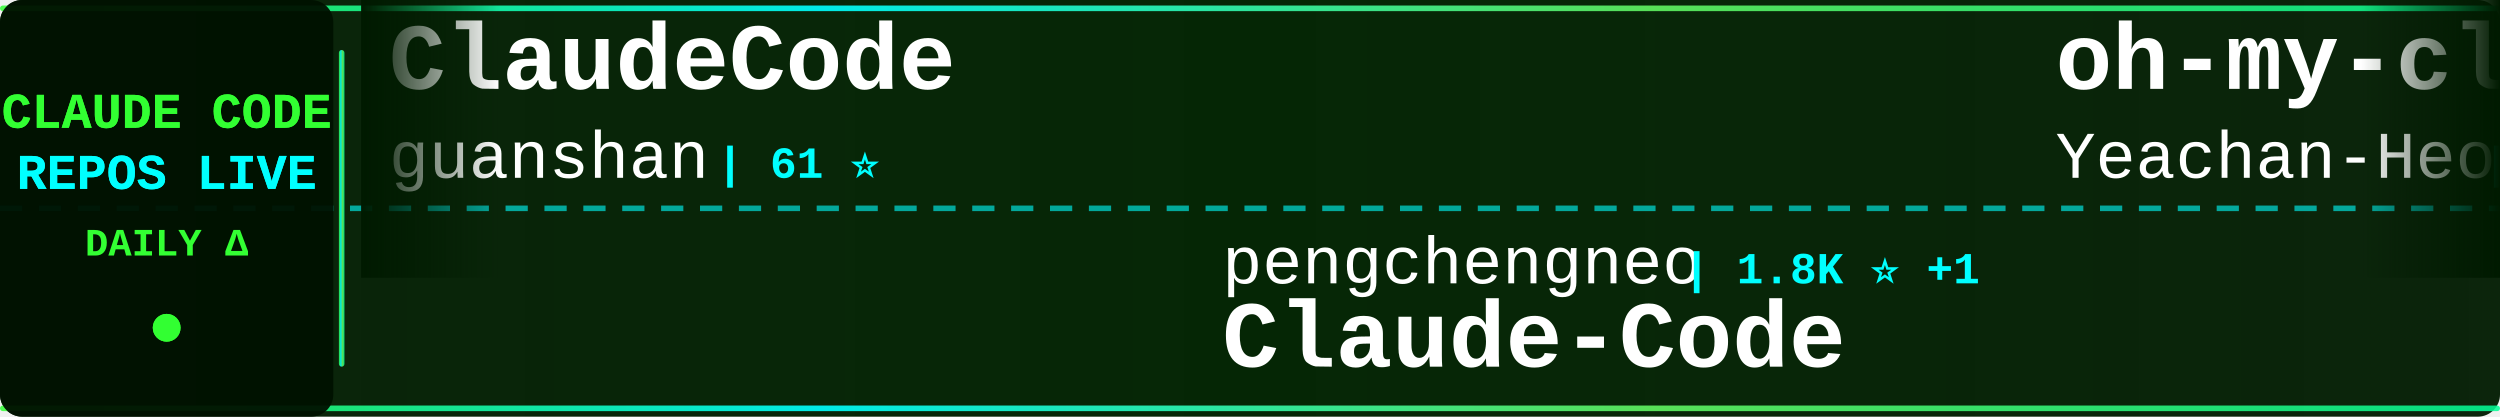
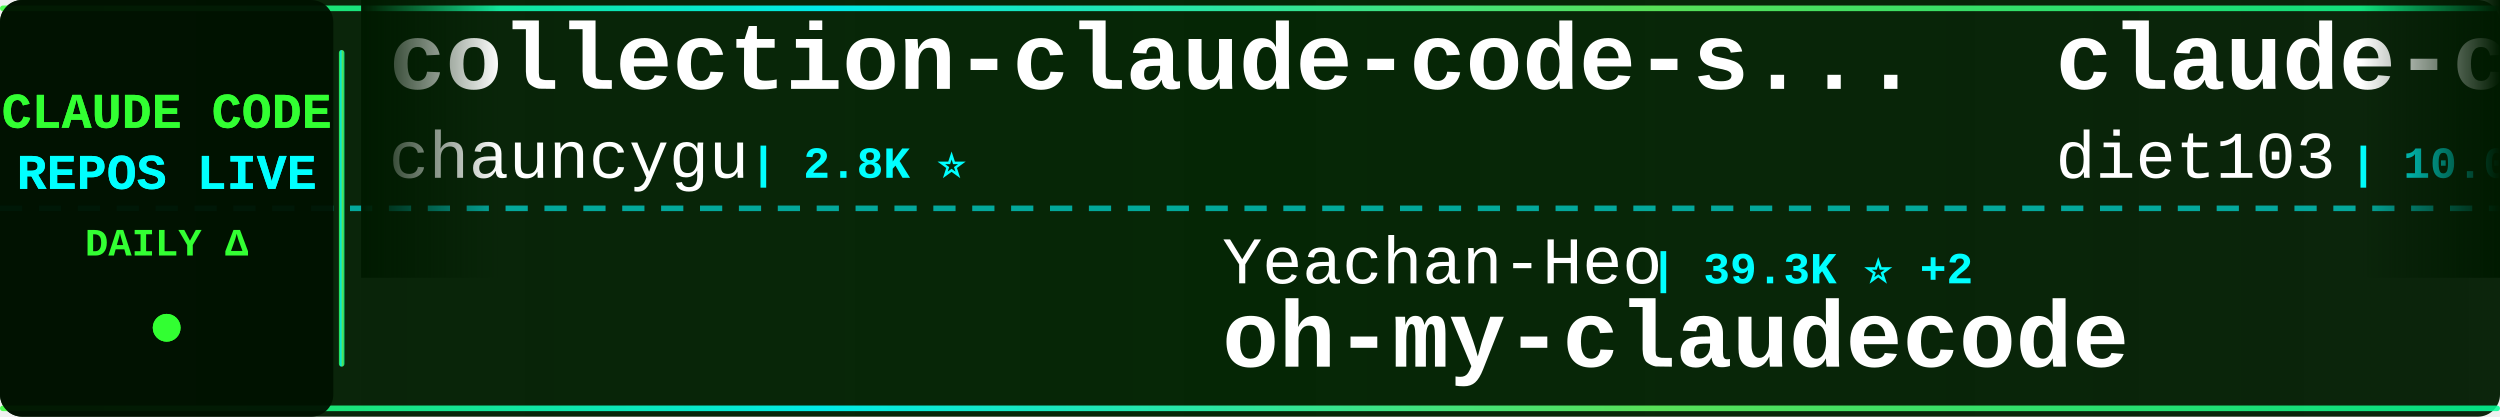
<svg xmlns="http://www.w3.org/2000/svg" width="900" height="150">
  <defs>
    <linearGradient id="tickerBg" x1="0%" y1="0%" x2="100%" y2="0%">
      <stop offset="0%" style="stop-color:#001a00;stop-opacity:0.95" />
      <stop offset="50%" style="stop-color:#002200;stop-opacity:0.98" />
      <stop offset="100%" style="stop-color:#001a00;stop-opacity:0.95" />
    </linearGradient>
    <linearGradient id="borderGrad" x1="0%" y1="0%" x2="100%" y2="0%">
      <stop offset="0%" style="stop-color:#33ff33;stop-opacity:0.85">
        <animate attributeName="stop-opacity" values="0.85;1;0.85" dur="2s" repeatCount="indefinite" />
      </stop>
      <stop offset="33%" style="stop-color:#00ffff;stop-opacity:0.9">
        <animate attributeName="stop-opacity" values="0.9;1;0.9" dur="2.2s" repeatCount="indefinite" />
      </stop>
      <stop offset="66%" style="stop-color:#66ff66;stop-opacity:0.85">
        <animate attributeName="stop-opacity" values="0.85;1;0.85" dur="1.8s" repeatCount="indefinite" />
      </stop>
      <stop offset="100%" style="stop-color:#00ff99;stop-opacity:0.85">
        <animate attributeName="stop-opacity" values="0.85;1;0.85" dur="2s" repeatCount="indefinite" />
      </stop>
    </linearGradient>
    <filter id="textGlow">
      <feGaussianBlur stdDeviation="0.1" result="coloredBlur" />
      <feMerge>
        <feMergeNode in="coloredBlur" />
        <feMergeNode in="SourceGraphic" />
      </feMerge>
    </filter>
    <filter id="metricGlow">
      <feGaussianBlur stdDeviation="0.2" result="coloredBlur" />
      <feMerge>
        <feMergeNode in="coloredBlur" />
        <feMergeNode in="SourceGraphic" />
      </feMerge>
    </filter>
    <linearGradient id="leftFade" x1="0%" y1="0%" x2="100%" y2="0%">
      <stop offset="0%" style="stop-color:#001a00;stop-opacity:1" />
      <stop offset="100%" style="stop-color:#001a00;stop-opacity:0" />
    </linearGradient>
    <linearGradient id="rightFade" x1="0%" y1="0%" x2="100%" y2="0%">
      <stop offset="0%" style="stop-color:#001a00;stop-opacity:0" />
      <stop offset="100%" style="stop-color:#001a00;stop-opacity:1" />
    </linearGradient>
  </defs>
  <rect width="900" height="150" fill="url(#tickerBg)" rx="8" />
  <rect x="0" y="2" width="900" height="2" fill="url(#borderGrad)" rx="1" />
  <rect x="0" y="146" width="900" height="2" fill="url(#borderGrad)" rx="1" />
  <line x1="0" y1="75" x2="900" y2="75" stroke="#00ffff" stroke-width="2" stroke-dasharray="8 6" opacity="0.6" />
  <rect x="0" y="0" width="120" height="150" fill="#001100" opacity="0.95" rx="8" />
  <text x="60" y="46" font-family="'Courier New', monospace" font-size="18" font-weight="bold" fill="#33ff33" text-anchor="middle" filter="url(#textGlow)">
    CLAUDE CODE
  </text>
  <text x="60" y="68" font-family="'Courier New', monospace" font-size="18" font-weight="bold" fill="#00ffff" text-anchor="middle" filter="url(#textGlow)">
    REPOS LIVE
  </text>
  <text x="60" y="92" font-family="'Courier New', monospace" font-size="14" font-weight="bold" fill="#33ff33" text-anchor="middle">
    DAILY Δ
  </text>
  <circle cx="60" cy="118" r="5" fill="#33ff33" filter="url(#metricGlow)">
    <animate attributeName="r" values="4;6;4" dur="1.5s" repeatCount="indefinite" />
    <animate attributeName="opacity" values="0.6;1;0.6" dur="1.5s" repeatCount="indefinite" />
  </circle>
  <rect x="122" y="18" width="2" height="114" fill="url(#borderGrad)" rx="1" />
  <clipPath id="tickerClip">
    <rect x="130" y="0" width="770" height="150" />
  </clipPath>
  <g clip-path="url(#tickerClip)">
    <g id="tickerItems">
      <animateTransform attributeName="transform" attributeType="XML" type="translate" from="0 0" to="-3000 0" dur="54s" repeatCount="indefinite" />
      <g transform="translate(0, 0)">
-         <text x="140" y="32" font-family="'Courier New', monospace" font-size="34" font-weight="bold" fill="#ffffff">ClaudeCode</text>
-         <text x="140" y="64" font-family="'Courier New', monospace" font-size="24" font-weight="normal" fill="#ffffff" opacity="1.0">guanshan</text>
-         <text x="258" y="64" font-family="'Courier New', monospace" font-size="16" font-weight="bold" fill="#00ffff"> | 61 ⭐</text>
+         <text x="140" y="32" font-family="'Courier New', monospace" font-size="34" font-weight="bold" fill="#ffffff">collection-claude-code-s...</text>
+         <text x="140" y="64" font-family="'Courier New', monospace" font-size="24" font-weight="normal" fill="#ffffff" opacity="1.0">chauncygu</text>
+         <text x="270" y="64" font-family="'Courier New', monospace" font-size="16" font-weight="bold" fill="#00ffff"> | 2.8K ⭐</text>
      </g>
      <g transform="translate(300, 0)">
-         <text x="140" y="102" font-family="'Courier New', monospace" font-size="24" font-weight="normal" fill="#ffffff" opacity="1.0">pengchengneo</text>
-         <text x="306" y="102" font-family="'Courier New', monospace" font-size="16" font-weight="bold" fill="#00ffff"> | 1.8K ⭐ +1</text>
-         <text x="140" y="132" font-family="'Courier New', monospace" font-size="34" font-weight="bold" fill="#ffffff">Claude-Code</text>
+         <text x="140" y="102" font-family="'Courier New', monospace" font-size="24" font-weight="normal" fill="#ffffff" opacity="1.0">Yeachan-Heo</text>
+         <text x="294" y="102" font-family="'Courier New', monospace" font-size="16" font-weight="bold" fill="#00ffff"> | 39.3K ⭐ +2</text>
+         <text x="140" y="132" font-family="'Courier New', monospace" font-size="34" font-weight="bold" fill="#ffffff">oh-my-claudecode</text>
      </g>
      <g transform="translate(600, 0)">
-         <text x="140" y="32" font-family="'Courier New', monospace" font-size="34" font-weight="bold" fill="#ffffff">oh-my-claudecode</text>
-         <text x="140" y="64" font-family="'Courier New', monospace" font-size="24" font-weight="normal" fill="#ffffff" opacity="1.0">Yeachan-Heo</text>
-         <text x="294" y="64" font-family="'Courier New', monospace" font-size="16" font-weight="bold" fill="#00ffff"> | 39.3K ⭐ +3</text>
+         <text x="140" y="32" font-family="'Courier New', monospace" font-size="34" font-weight="bold" fill="#ffffff">claude-code-infrastructu...</text>
+         <text x="140" y="64" font-family="'Courier New', monospace" font-size="24" font-weight="normal" fill="#ffffff" opacity="1.0">diet103</text>
+         <text x="246" y="64" font-family="'Courier New', monospace" font-size="16" font-weight="bold" fill="#00ffff"> | 10.0K ⭐</text>
      </g>
      <g transform="translate(900, 0)">
-         <text x="140" y="102" font-family="'Courier New', monospace" font-size="24" font-weight="normal" fill="#ffffff" opacity="1.0">AprilNEA</text>
-         <text x="258" y="102" font-family="'Courier New', monospace" font-size="16" font-weight="bold" fill="#00ffff"> | 391 ⭐</text>
-         <text x="140" y="132" font-family="'Courier New', monospace" font-size="34" font-weight="bold" fill="#ffffff">claude-code-source</text>
+         <text x="140" y="102" font-family="'Courier New', monospace" font-size="24" font-weight="normal" fill="#ffffff" opacity="1.0">ChinaSiro</text>
+         <text x="270" y="102" font-family="'Courier New', monospace" font-size="16" font-weight="bold" fill="#00ffff"> | 9.7K ⭐ +1</text>
+         <text x="140" y="132" font-family="'Courier New', monospace" font-size="34" font-weight="bold" fill="#ffffff">claude-code-sourcemap</text>
      </g>
      <g transform="translate(1200, 0)">
-         <text x="140" y="32" font-family="'Courier New', monospace" font-size="34" font-weight="bold" fill="#ffffff">claude-code-tips</text>
-         <text x="140" y="64" font-family="'Courier New', monospace" font-size="24" font-weight="normal" fill="#ffffff" opacity="1.0">ykdojo</text>
-         <text x="234" y="64" font-family="'Courier New', monospace" font-size="16" font-weight="bold" fill="#00ffff"> | 10.1K ⭐</text>
+         <text x="140" y="32" font-family="'Courier New', monospace" font-size="34" font-weight="bold" fill="#ffffff">andrej-karpathy-skills</text>
+         <text x="140" y="64" font-family="'Courier New', monospace" font-size="24" font-weight="normal" fill="#ffffff" opacity="1.0">multica-ai</text>
+         <text x="282" y="64" font-family="'Courier New', monospace" font-size="16" font-weight="bold" fill="#00ffff"> | 215.0K ⭐ +10</text>
      </g>
      <g transform="translate(1500, 0)">
-         <text x="140" y="102" font-family="'Courier New', monospace" font-size="24" font-weight="normal" fill="#ffffff" opacity="1.0">krusemediallc</text>
-         <text x="318" y="102" font-family="'Courier New', monospace" font-size="16" font-weight="bold" fill="#00ffff"> | 1.5K ⭐ +2</text>
-         <text x="140" y="132" font-family="'Courier New', monospace" font-size="34" font-weight="bold" fill="#ffffff">arcads-claude-code</text>
+         <text x="140" y="102" font-family="'Courier New', monospace" font-size="24" font-weight="normal" fill="#ffffff" opacity="1.0">Cranot</text>
+         <text x="234" y="102" font-family="'Courier New', monospace" font-size="16" font-weight="bold" fill="#00ffff"> | 2.9K ⭐</text>
+         <text x="140" y="132" font-family="'Courier New', monospace" font-size="34" font-weight="bold" fill="#ffffff">claude-code-guide</text>
      </g>
      <g transform="translate(1800, 0)">
-         <text x="140" y="32" font-family="'Courier New', monospace" font-size="34" font-weight="bold" fill="#ffffff">how-claude-code-works</text>
-         <text x="140" y="64" font-family="'Courier New', monospace" font-size="24" font-weight="normal" fill="#ffffff" opacity="1.0">Windy3f3f3f3f</text>
-         <text x="318" y="64" font-family="'Courier New', monospace" font-size="16" font-weight="bold" fill="#00ffff"> | 3.7K ⭐</text>
+         <text x="140" y="32" font-family="'Courier New', monospace" font-size="34" font-weight="bold" fill="#ffffff">claude-code-engineering</text>
+         <text x="140" y="64" font-family="'Courier New', monospace" font-size="24" font-weight="normal" fill="#ffffff" opacity="1.0">huangjia2019</text>
+         <text x="306" y="64" font-family="'Courier New', monospace" font-size="16" font-weight="bold" fill="#00ffff"> | 1.1K ⭐</text>
      </g>
      <g transform="translate(2100, 0)">
-         <text x="140" y="102" font-family="'Courier New', monospace" font-size="24" font-weight="normal" fill="#ffffff" opacity="1.0">shanraisshan</text>
-         <text x="306" y="102" font-family="'Courier New', monospace" font-size="16" font-weight="bold" fill="#00ffff"> | 66.3K ⭐ +15</text>
-         <text x="140" y="132" font-family="'Courier New', monospace" font-size="34" font-weight="bold" fill="#ffffff">claude-code-best-practic...</text>
+         <text x="140" y="102" font-family="'Courier New', monospace" font-size="24" font-weight="normal" fill="#ffffff" opacity="1.0">frankbria</text>
+         <text x="270" y="102" font-family="'Courier New', monospace" font-size="16" font-weight="bold" fill="#00ffff"> | 9.6K ⭐</text>
+         <text x="140" y="132" font-family="'Courier New', monospace" font-size="34" font-weight="bold" fill="#ffffff">ralph-claude-code</text>
      </g>
      <g transform="translate(2400, 0)">
-         <text x="140" y="32" font-family="'Courier New', monospace" font-size="34" font-weight="bold" fill="#ffffff">claude-code-cli</text>
-         <text x="140" y="64" font-family="'Courier New', monospace" font-size="24" font-weight="normal" fill="#ffffff" opacity="1.0">huangserva</text>
-         <text x="282" y="64" font-family="'Courier New', monospace" font-size="16" font-weight="bold" fill="#00ffff"> | 631 ⭐</text>
+         <text x="140" y="32" font-family="'Courier New', monospace" font-size="34" font-weight="bold" fill="#ffffff">claude-code-showcase</text>
+         <text x="140" y="64" font-family="'Courier New', monospace" font-size="24" font-weight="normal" fill="#ffffff" opacity="1.0">ChrisWiles</text>
+         <text x="282" y="64" font-family="'Courier New', monospace" font-size="16" font-weight="bold" fill="#00ffff"> | 6.1K ⭐</text>
      </g>
      <g transform="translate(2700, 0)">
-         <text x="140" y="102" font-family="'Courier New', monospace" font-size="24" font-weight="normal" fill="#ffffff" opacity="1.0">chauncygu</text>
-         <text x="270" y="102" font-family="'Courier New', monospace" font-size="16" font-weight="bold" fill="#00ffff"> | 2.8K ⭐</text>
-         <text x="140" y="132" font-family="'Courier New', monospace" font-size="34" font-weight="bold" fill="#ffffff">collection-claude-code-s...</text>
+         <text x="140" y="102" font-family="'Courier New', monospace" font-size="24" font-weight="normal" fill="#ffffff" opacity="1.0">777genius</text>
+         <text x="270" y="102" font-family="'Courier New', monospace" font-size="16" font-weight="bold" fill="#00ffff"> | 930 ⭐</text>
+         <text x="140" y="132" font-family="'Courier New', monospace" font-size="34" font-weight="bold" fill="#ffffff">claude-code-source-code</text>
      </g>
      <g transform="translate(3000, 0)">
-         <text x="140" y="32" font-family="'Courier New', monospace" font-size="34" font-weight="bold" fill="#ffffff">ClaudeCode</text>
-         <text x="140" y="64" font-family="'Courier New', monospace" font-size="24" font-weight="normal" fill="#ffffff" opacity="1.0">guanshan</text>
-         <text x="258" y="64" font-family="'Courier New', monospace" font-size="16" font-weight="bold" fill="#00ffff"> | 61 ⭐</text>
+         <text x="140" y="32" font-family="'Courier New', monospace" font-size="34" font-weight="bold" fill="#ffffff">collection-claude-code-s...</text>
+         <text x="140" y="64" font-family="'Courier New', monospace" font-size="24" font-weight="normal" fill="#ffffff" opacity="1.0">chauncygu</text>
+         <text x="270" y="64" font-family="'Courier New', monospace" font-size="16" font-weight="bold" fill="#00ffff"> | 2.8K ⭐</text>
      </g>
      <g transform="translate(3300, 0)">
-         <text x="140" y="102" font-family="'Courier New', monospace" font-size="24" font-weight="normal" fill="#ffffff" opacity="1.0">pengchengneo</text>
-         <text x="306" y="102" font-family="'Courier New', monospace" font-size="16" font-weight="bold" fill="#00ffff"> | 1.8K ⭐ +1</text>
-         <text x="140" y="132" font-family="'Courier New', monospace" font-size="34" font-weight="bold" fill="#ffffff">Claude-Code</text>
+         <text x="140" y="102" font-family="'Courier New', monospace" font-size="24" font-weight="normal" fill="#ffffff" opacity="1.0">Yeachan-Heo</text>
+         <text x="294" y="102" font-family="'Courier New', monospace" font-size="16" font-weight="bold" fill="#00ffff"> | 39.3K ⭐ +2</text>
+         <text x="140" y="132" font-family="'Courier New', monospace" font-size="34" font-weight="bold" fill="#ffffff">oh-my-claudecode</text>
      </g>
      <g transform="translate(3600, 0)">
-         <text x="140" y="32" font-family="'Courier New', monospace" font-size="34" font-weight="bold" fill="#ffffff">oh-my-claudecode</text>
-         <text x="140" y="64" font-family="'Courier New', monospace" font-size="24" font-weight="normal" fill="#ffffff" opacity="1.0">Yeachan-Heo</text>
-         <text x="294" y="64" font-family="'Courier New', monospace" font-size="16" font-weight="bold" fill="#00ffff"> | 39.3K ⭐ +3</text>
+         <text x="140" y="32" font-family="'Courier New', monospace" font-size="34" font-weight="bold" fill="#ffffff">claude-code-infrastructu...</text>
+         <text x="140" y="64" font-family="'Courier New', monospace" font-size="24" font-weight="normal" fill="#ffffff" opacity="1.0">diet103</text>
+         <text x="246" y="64" font-family="'Courier New', monospace" font-size="16" font-weight="bold" fill="#00ffff"> | 10.0K ⭐</text>
      </g>
      <g transform="translate(3900, 0)">
-         <text x="140" y="102" font-family="'Courier New', monospace" font-size="24" font-weight="normal" fill="#ffffff" opacity="1.0">AprilNEA</text>
-         <text x="258" y="102" font-family="'Courier New', monospace" font-size="16" font-weight="bold" fill="#00ffff"> | 391 ⭐</text>
-         <text x="140" y="132" font-family="'Courier New', monospace" font-size="34" font-weight="bold" fill="#ffffff">claude-code-source</text>
+         <text x="140" y="102" font-family="'Courier New', monospace" font-size="24" font-weight="normal" fill="#ffffff" opacity="1.0">ChinaSiro</text>
+         <text x="270" y="102" font-family="'Courier New', monospace" font-size="16" font-weight="bold" fill="#00ffff"> | 9.7K ⭐ +1</text>
+         <text x="140" y="132" font-family="'Courier New', monospace" font-size="34" font-weight="bold" fill="#ffffff">claude-code-sourcemap</text>
      </g>
    </g>
  </g>
  <rect x="130" y="0" width="50" height="100" fill="url(#leftFade)" />
  <rect x="850" y="0" width="50" height="100" fill="url(#rightFade)" />
</svg>
